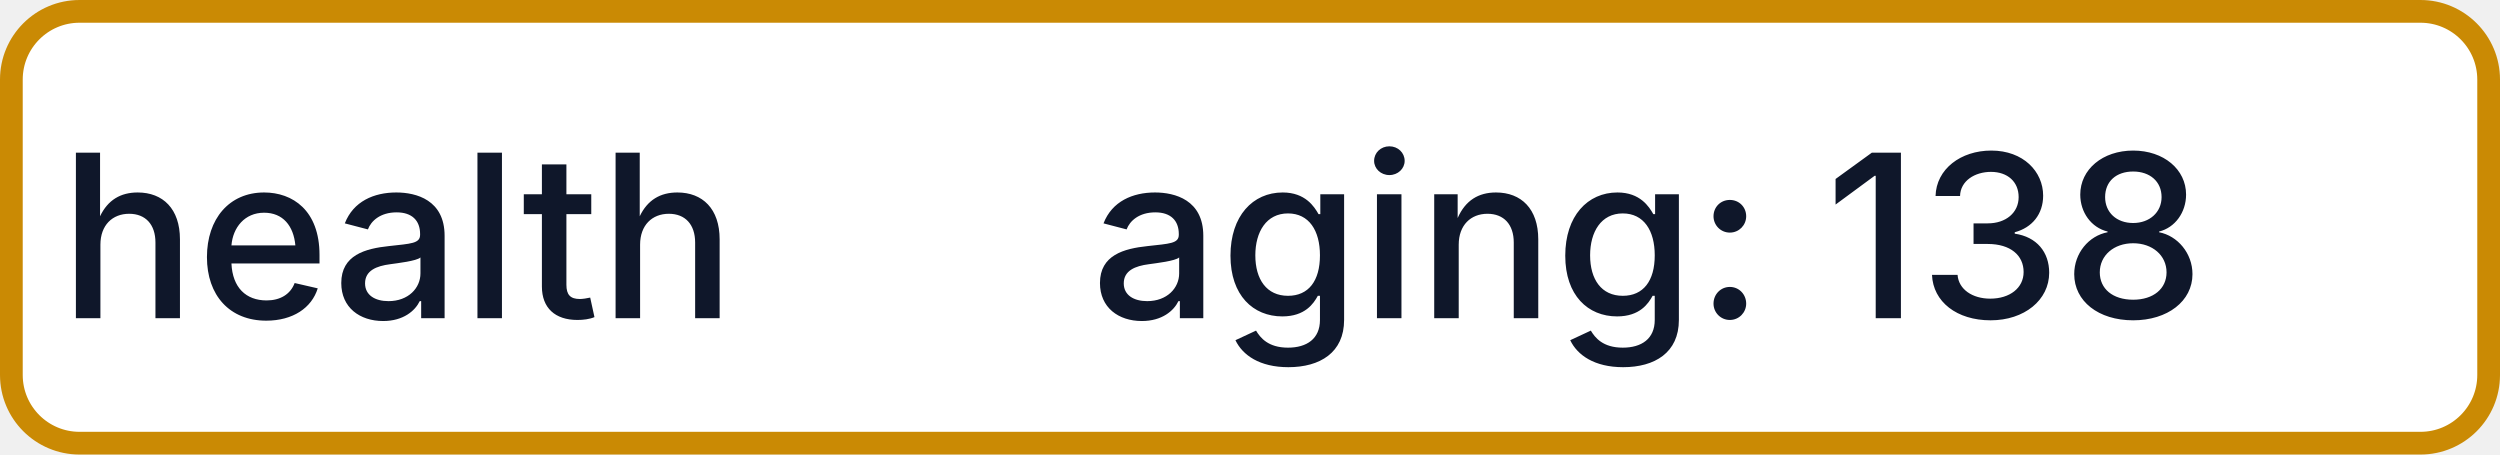
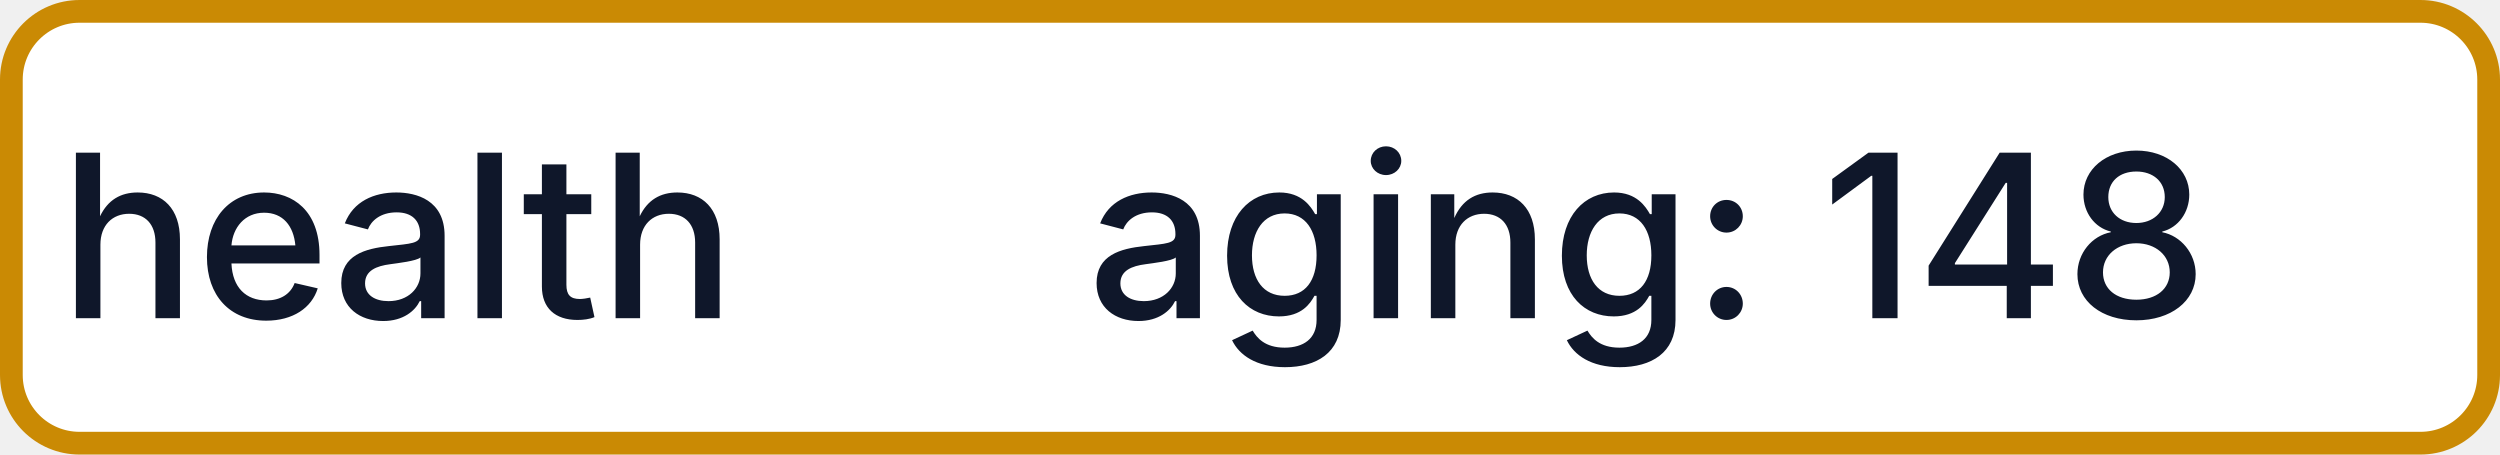
- <svg xmlns="http://www.w3.org/2000/svg" width="110" height="20" role="img" aria-label="health: aging: 138">
+ <svg xmlns="http://www.w3.org/2000/svg" width="110" height="20" role="img" aria-label="health: aging: 148">
  <rect x="0.5" y="0.5" width="109" height="19" rx="3" fill="#FFFFFF" stroke="#CA8A04" stroke-width="1" />
  <g fill="#0F172A" text-anchor="middle" font-family="-apple-system,BlinkMacSystemFont,Segoe UI,sans-serif" font-size="10" font-weight="500">
    <text x="17.5" y="14">health</text>
-     <text x="72.5" y="14" textLength="68" lengthAdjust="spacingAndGlyphs">aging: 138</text>
+     <text x="72.5" y="14" textLength="68" lengthAdjust="spacingAndGlyphs">aging: 148</text>
  </g>
</svg>
